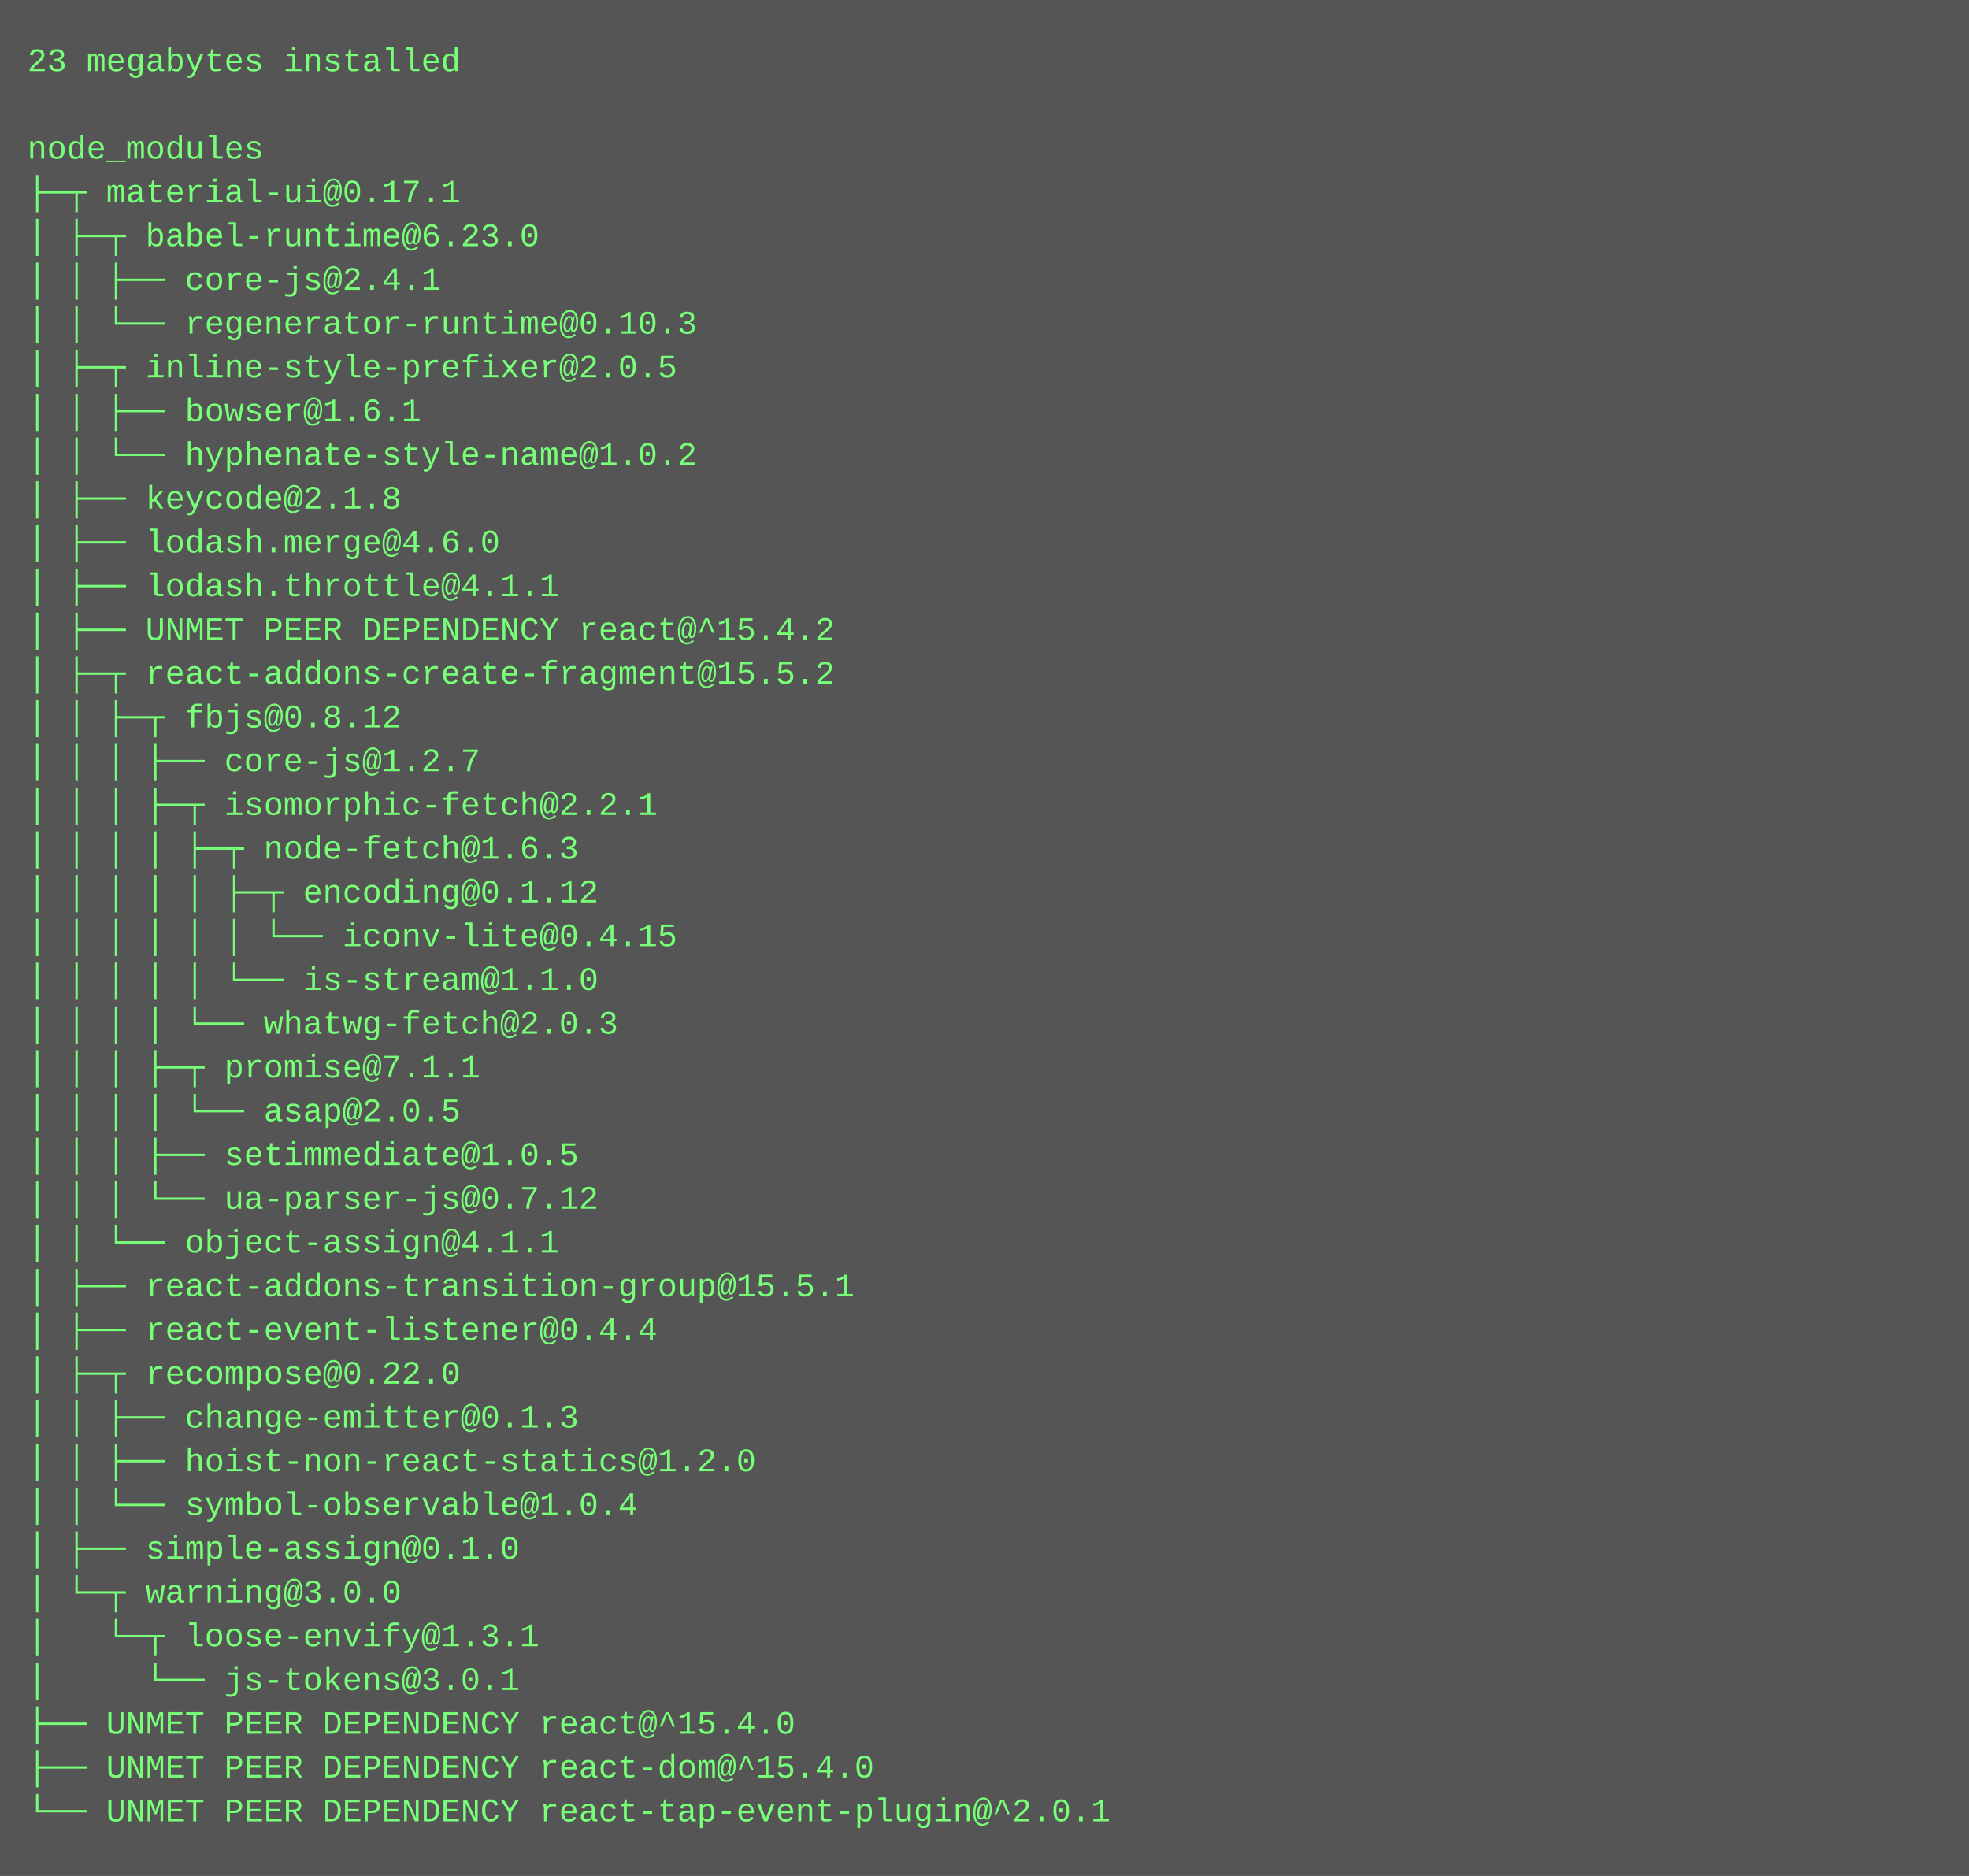
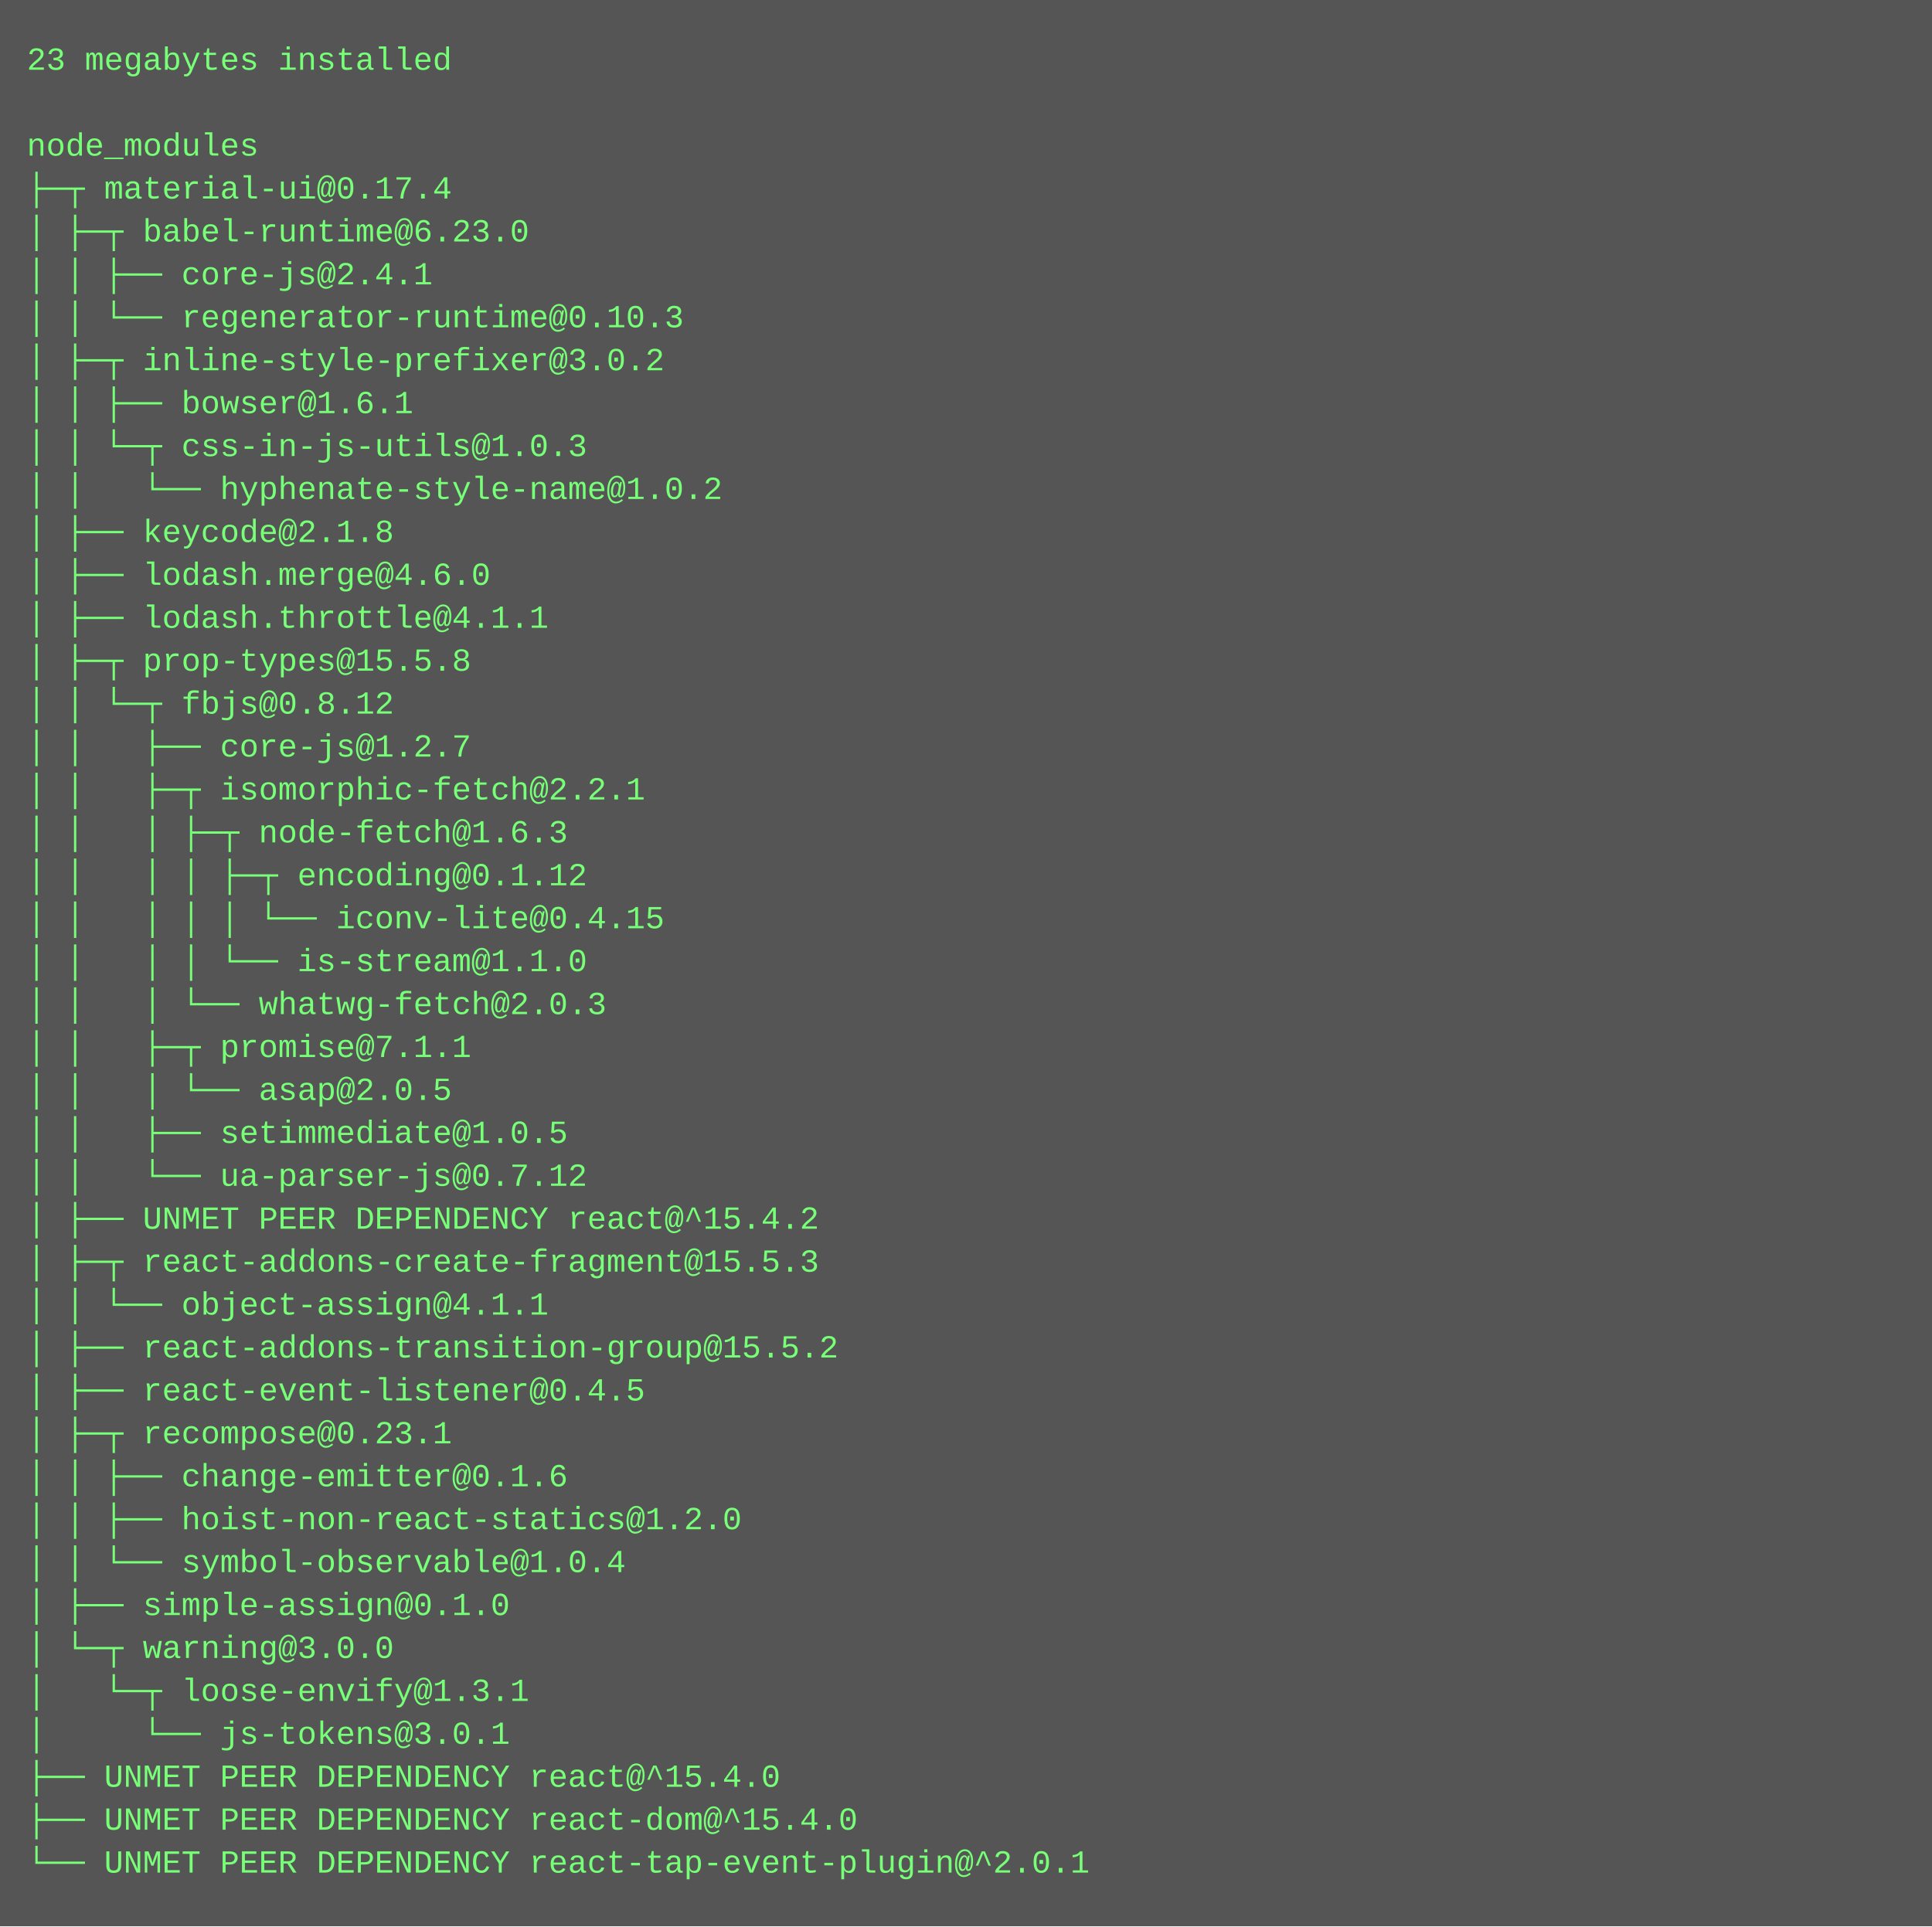
- <svg xmlns="http://www.w3.org/2000/svg" height="686" width="720">
-   <rect height="686" fill="#555" width="720" />
+ <svg xmlns="http://www.w3.org/2000/svg" height="718" width="720">
+   <rect height="718" fill="#555" width="720" />
  <text fill="#7f7" font-family="Courier New" font-size="12" xml:space="preserve">
    <tspan x="10" y="26">23 megabytes installed</tspan>
    <tspan x="10" y="42" />
    <tspan x="10" y="58">node_modules</tspan>
-     <tspan x="10" y="74">├─┬ material-ui@0.17.1 </tspan>
+     <tspan x="10" y="74">├─┬ material-ui@0.17.4 </tspan>
    <tspan x="10" y="90">│ ├─┬ babel-runtime@6.23.0 </tspan>
    <tspan x="10" y="106">│ │ ├── core-js@2.4.1 </tspan>
    <tspan x="10" y="122">│ │ └── regenerator-runtime@0.10.3 </tspan>
-     <tspan x="10" y="138">│ ├─┬ inline-style-prefixer@2.0.5 </tspan>
+     <tspan x="10" y="138">│ ├─┬ inline-style-prefixer@3.0.2 </tspan>
    <tspan x="10" y="154">│ │ ├── bowser@1.6.1 </tspan>
-     <tspan x="10" y="170">│ │ └── hyphenate-style-name@1.0.2 </tspan>
-     <tspan x="10" y="186">│ ├── keycode@2.1.8 </tspan>
-     <tspan x="10" y="202">│ ├── lodash.merge@4.6.0 </tspan>
-     <tspan x="10" y="218">│ ├── lodash.throttle@4.1.1 </tspan>
-     <tspan x="10" y="234">│ ├── UNMET PEER DEPENDENCY react@^15.4.2</tspan>
-     <tspan x="10" y="250">│ ├─┬ react-addons-create-fragment@15.5.2 </tspan>
-     <tspan x="10" y="266">│ │ ├─┬ fbjs@0.8.12 </tspan>
-     <tspan x="10" y="282">│ │ │ ├── core-js@1.2.7 </tspan>
-     <tspan x="10" y="298">│ │ │ ├─┬ isomorphic-fetch@2.2.1 </tspan>
-     <tspan x="10" y="314">│ │ │ │ ├─┬ node-fetch@1.6.3 </tspan>
-     <tspan x="10" y="330">│ │ │ │ │ ├─┬ encoding@0.1.12 </tspan>
-     <tspan x="10" y="346">│ │ │ │ │ │ └── iconv-lite@0.4.15 </tspan>
-     <tspan x="10" y="362">│ │ │ │ │ └── is-stream@1.1.0 </tspan>
-     <tspan x="10" y="378">│ │ │ │ └── whatwg-fetch@2.0.3 </tspan>
-     <tspan x="10" y="394">│ │ │ ├─┬ promise@7.1.1 </tspan>
-     <tspan x="10" y="410">│ │ │ │ └── asap@2.0.5 </tspan>
-     <tspan x="10" y="426">│ │ │ ├── setimmediate@1.0.5 </tspan>
-     <tspan x="10" y="442">│ │ │ └── ua-parser-js@0.7.12 </tspan>
-     <tspan x="10" y="458">│ │ └── object-assign@4.1.1 </tspan>
-     <tspan x="10" y="474">│ ├── react-addons-transition-group@15.5.1 </tspan>
-     <tspan x="10" y="490">│ ├── react-event-listener@0.4.4 </tspan>
-     <tspan x="10" y="506">│ ├─┬ recompose@0.22.0 </tspan>
-     <tspan x="10" y="522">│ │ ├── change-emitter@0.1.3 </tspan>
-     <tspan x="10" y="538">│ │ ├── hoist-non-react-statics@1.2.0 </tspan>
-     <tspan x="10" y="554">│ │ └── symbol-observable@1.0.4 </tspan>
-     <tspan x="10" y="570">│ ├── simple-assign@0.1.0 </tspan>
-     <tspan x="10" y="586">│ └─┬ warning@3.0.0 </tspan>
-     <tspan x="10" y="602">│   └─┬ loose-envify@1.3.1 </tspan>
-     <tspan x="10" y="618">│     └── js-tokens@3.0.1 </tspan>
-     <tspan x="10" y="634">├── UNMET PEER DEPENDENCY react@^15.4.0</tspan>
-     <tspan x="10" y="650">├── UNMET PEER DEPENDENCY react-dom@^15.4.0</tspan>
-     <tspan x="10" y="666">└── UNMET PEER DEPENDENCY react-tap-event-plugin@^2.0.1</tspan>
+     <tspan x="10" y="170">│ │ └─┬ css-in-js-utils@1.0.3 </tspan>
+     <tspan x="10" y="186">│ │   └── hyphenate-style-name@1.0.2 </tspan>
+     <tspan x="10" y="202">│ ├── keycode@2.1.8 </tspan>
+     <tspan x="10" y="218">│ ├── lodash.merge@4.6.0 </tspan>
+     <tspan x="10" y="234">│ ├── lodash.throttle@4.1.1 </tspan>
+     <tspan x="10" y="250">│ ├─┬ prop-types@15.5.8 </tspan>
+     <tspan x="10" y="266">│ │ └─┬ fbjs@0.8.12 </tspan>
+     <tspan x="10" y="282">│ │   ├── core-js@1.2.7 </tspan>
+     <tspan x="10" y="298">│ │   ├─┬ isomorphic-fetch@2.2.1 </tspan>
+     <tspan x="10" y="314">│ │   │ ├─┬ node-fetch@1.6.3 </tspan>
+     <tspan x="10" y="330">│ │   │ │ ├─┬ encoding@0.1.12 </tspan>
+     <tspan x="10" y="346">│ │   │ │ │ └── iconv-lite@0.4.15 </tspan>
+     <tspan x="10" y="362">│ │   │ │ └── is-stream@1.1.0 </tspan>
+     <tspan x="10" y="378">│ │   │ └── whatwg-fetch@2.0.3 </tspan>
+     <tspan x="10" y="394">│ │   ├─┬ promise@7.1.1 </tspan>
+     <tspan x="10" y="410">│ │   │ └── asap@2.0.5 </tspan>
+     <tspan x="10" y="426">│ │   ├── setimmediate@1.0.5 </tspan>
+     <tspan x="10" y="442">│ │   └── ua-parser-js@0.7.12 </tspan>
+     <tspan x="10" y="458">│ ├── UNMET PEER DEPENDENCY react@^15.4.2</tspan>
+     <tspan x="10" y="474">│ ├─┬ react-addons-create-fragment@15.5.3 </tspan>
+     <tspan x="10" y="490">│ │ └── object-assign@4.1.1 </tspan>
+     <tspan x="10" y="506">│ ├── react-addons-transition-group@15.5.2 </tspan>
+     <tspan x="10" y="522">│ ├── react-event-listener@0.4.5 </tspan>
+     <tspan x="10" y="538">│ ├─┬ recompose@0.23.1 </tspan>
+     <tspan x="10" y="554">│ │ ├── change-emitter@0.1.6 </tspan>
+     <tspan x="10" y="570">│ │ ├── hoist-non-react-statics@1.2.0 </tspan>
+     <tspan x="10" y="586">│ │ └── symbol-observable@1.0.4 </tspan>
+     <tspan x="10" y="602">│ ├── simple-assign@0.1.0 </tspan>
+     <tspan x="10" y="618">│ └─┬ warning@3.0.0 </tspan>
+     <tspan x="10" y="634">│   └─┬ loose-envify@1.3.1 </tspan>
+     <tspan x="10" y="650">│     └── js-tokens@3.0.1 </tspan>
+     <tspan x="10" y="666">├── UNMET PEER DEPENDENCY react@^15.4.0</tspan>
+     <tspan x="10" y="682">├── UNMET PEER DEPENDENCY react-dom@^15.4.0</tspan>
+     <tspan x="10" y="698">└── UNMET PEER DEPENDENCY react-tap-event-plugin@^2.0.1</tspan>
  </text>
</svg>
